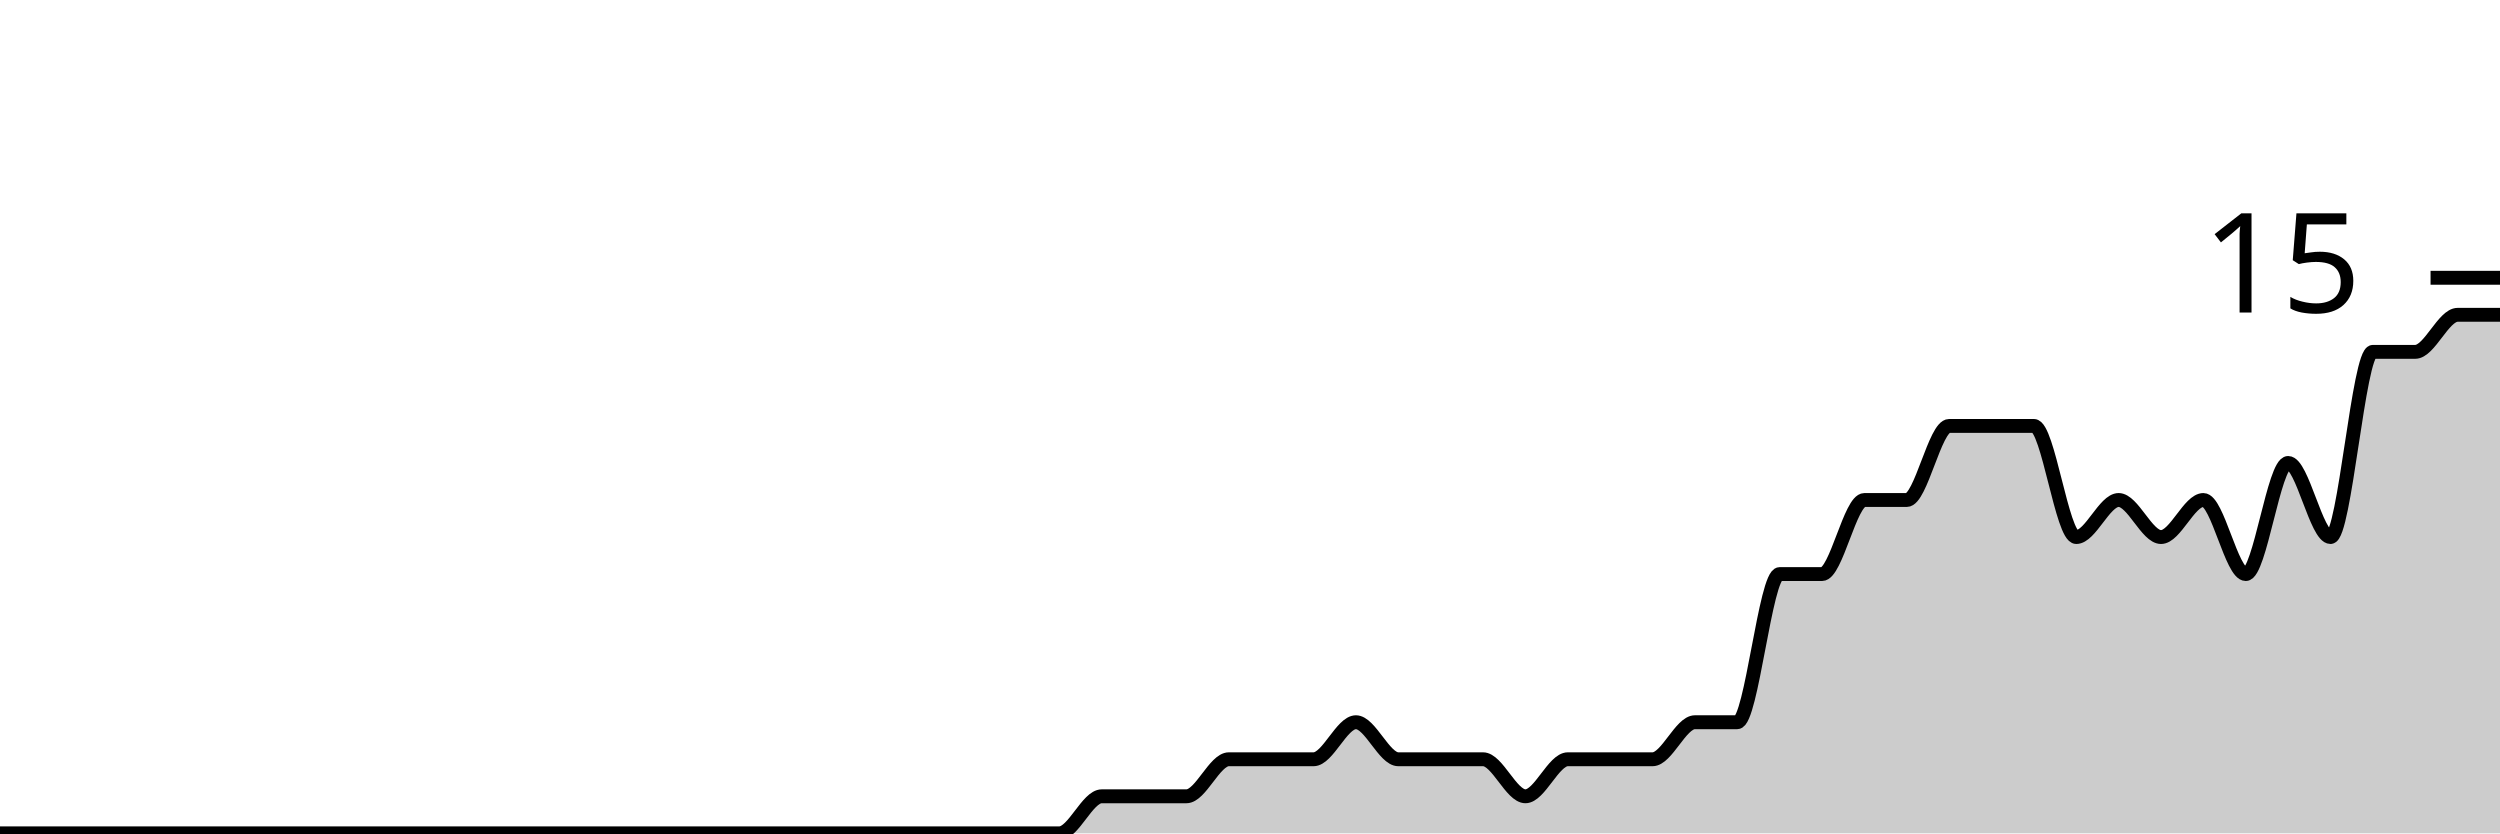
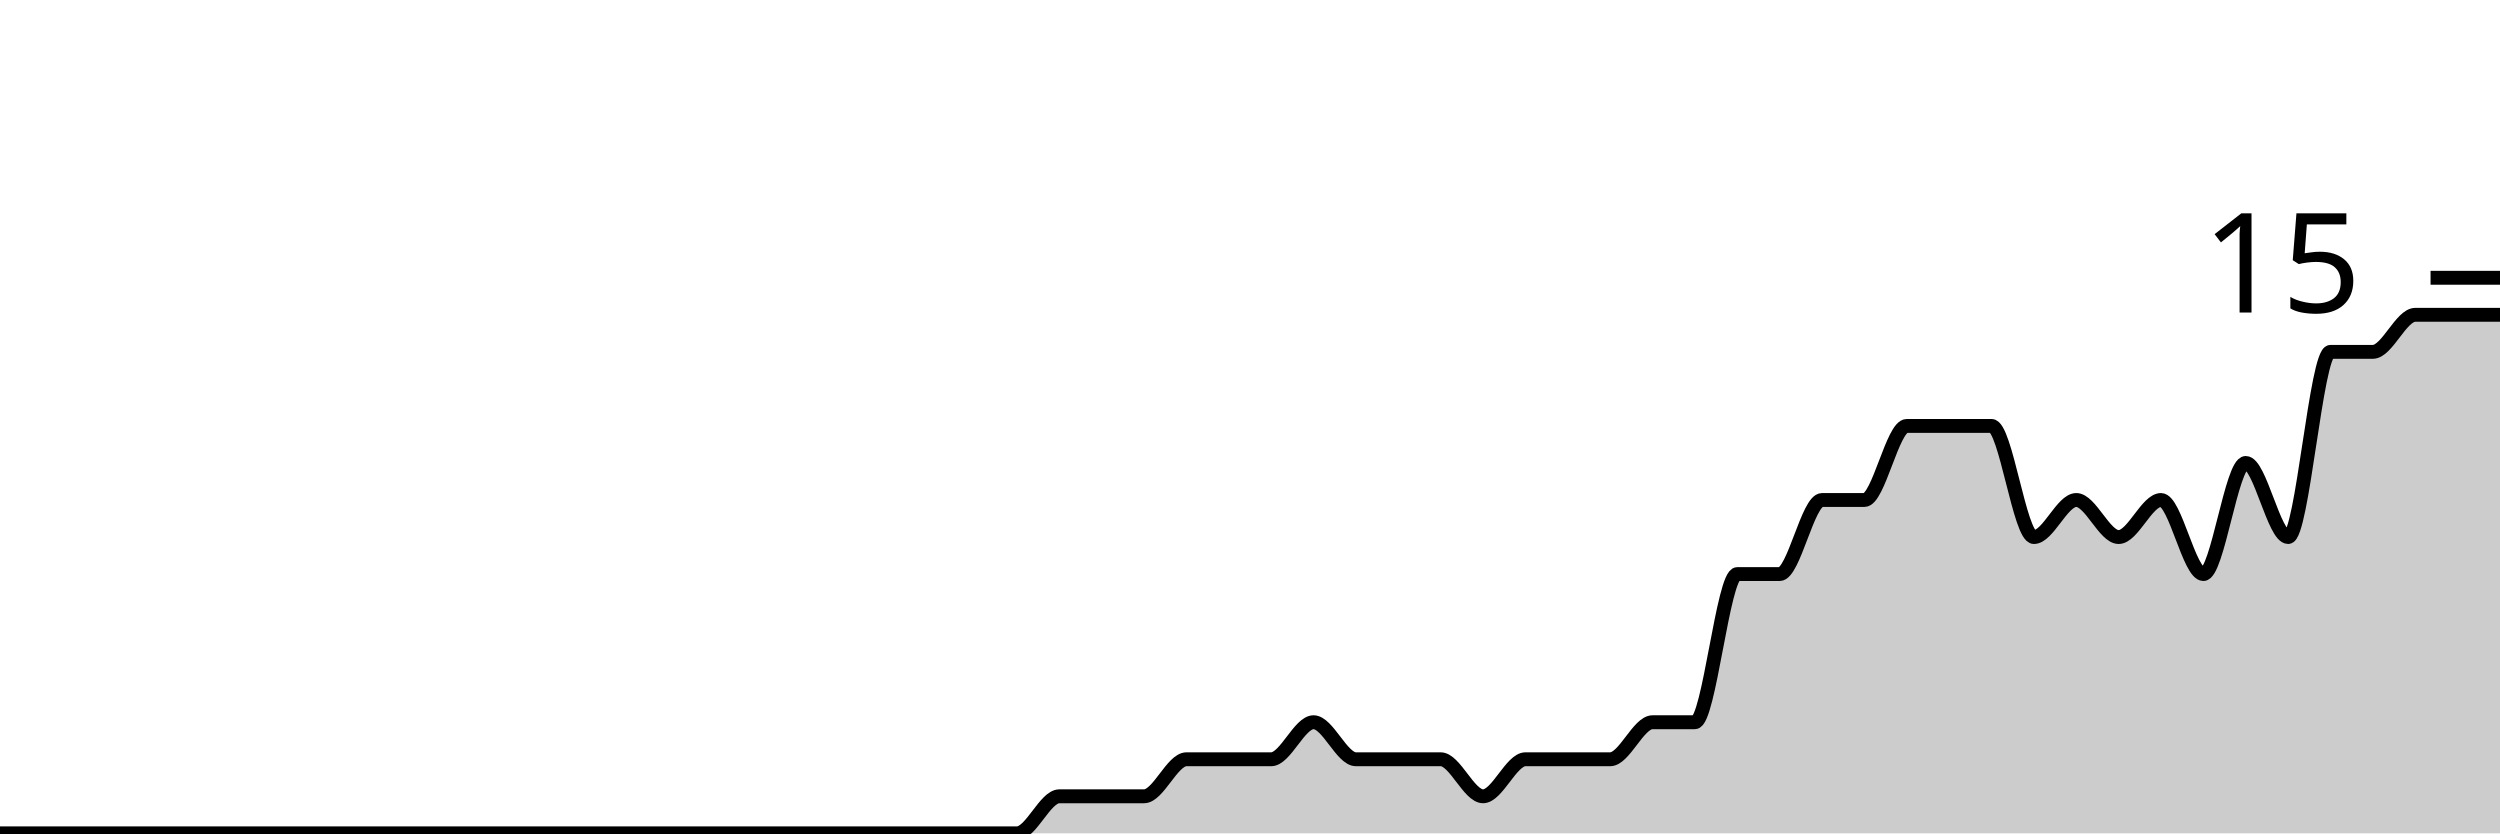
<svg xmlns="http://www.w3.org/2000/svg" viewBox="0 0 180 60">
  <g transform="translate(0,20)">
-     <path class="area" fill="rgba(0, 0, 0, 0.2)" d="M0,40C1.017,40,2.034,40,3.051,40C4.068,40,5.085,40,6.102,40C7.119,40,8.136,40,9.153,40C10.169,40,11.186,40,12.203,40C13.22,40,14.237,40,15.254,40C16.271,40,17.288,40,18.305,40C19.322,40,20.339,40,21.356,40C22.373,40,23.39,40,24.407,40C25.424,40,26.441,40,27.458,40C28.475,40,29.492,40,30.508,40C31.525,40,32.542,40,33.559,40C34.576,40,35.593,40,36.61,40C37.627,40,38.644,40,39.661,40C40.678,40,41.695,40,42.712,40C43.729,40,44.746,40,45.763,40C46.78,40,47.797,40,48.814,40C49.831,40,50.847,40,51.864,40C52.881,40,53.898,40,54.915,40C55.932,40,56.949,40,57.966,40C58.983,40,60,40,61.017,40C62.034,40,63.051,40,64.068,40C65.085,40,66.102,40,67.119,40C68.136,40,69.153,40,70.169,40C71.186,40,72.203,40,73.22,40C74.237,40,75.254,40,76.271,40C77.288,40,78.305,37.333,79.322,37.333C80.339,37.333,81.356,37.333,82.373,37.333C83.39,37.333,84.407,37.333,85.424,37.333C86.441,37.333,87.458,34.667,88.475,34.667C89.492,34.667,90.508,34.667,91.525,34.667C92.542,34.667,93.559,34.667,94.576,34.667C95.593,34.667,96.61,32,97.627,32C98.644,32,99.661,34.667,100.678,34.667C101.695,34.667,102.712,34.667,103.729,34.667C104.746,34.667,105.763,34.667,106.78,34.667C107.797,34.667,108.814,37.333,109.831,37.333C110.847,37.333,111.864,34.667,112.881,34.667C113.898,34.667,114.915,34.667,115.932,34.667C116.949,34.667,117.966,34.667,118.983,34.667C120,34.667,121.017,32,122.034,32C123.051,32,124.068,32,125.085,32C126.102,32,127.119,21.333,128.136,21.333C129.153,21.333,130.169,21.333,131.186,21.333C132.203,21.333,133.22,16,134.237,16C135.254,16,136.271,16,137.288,16C138.305,16,139.322,10.667,140.339,10.667C141.356,10.667,142.373,10.667,143.39,10.667C144.407,10.667,145.424,10.667,146.441,10.667C147.458,10.667,148.475,18.667,149.492,18.667C150.508,18.667,151.525,16,152.542,16C153.559,16,154.576,18.667,155.593,18.667C156.61,18.667,157.627,16,158.644,16C159.661,16,160.678,21.333,161.695,21.333C162.712,21.333,163.729,13.333,164.746,13.333C165.763,13.333,166.78,18.667,167.797,18.667C168.814,18.667,169.831,5.333,170.847,5.333C171.864,5.333,172.881,5.333,173.898,5.333C174.915,5.333,175.932,2.667,176.949,2.667C177.966,2.667,178.983,2.667,180,2.667L180,40C178.983,40,177.966,40,176.949,40C175.932,40,174.915,40,173.898,40C172.881,40,171.864,40,170.847,40C169.831,40,168.814,40,167.797,40C166.78,40,165.763,40,164.746,40C163.729,40,162.712,40,161.695,40C160.678,40,159.661,40,158.644,40C157.627,40,156.61,40,155.593,40C154.576,40,153.559,40,152.542,40C151.525,40,150.508,40,149.492,40C148.475,40,147.458,40,146.441,40C145.424,40,144.407,40,143.39,40C142.373,40,141.356,40,140.339,40C139.322,40,138.305,40,137.288,40C136.271,40,135.254,40,134.237,40C133.22,40,132.203,40,131.186,40C130.169,40,129.153,40,128.136,40C127.119,40,126.102,40,125.085,40C124.068,40,123.051,40,122.034,40C121.017,40,120,40,118.983,40C117.966,40,116.949,40,115.932,40C114.915,40,113.898,40,112.881,40C111.864,40,110.847,40,109.831,40C108.814,40,107.797,40,106.78,40C105.763,40,104.746,40,103.729,40C102.712,40,101.695,40,100.678,40C99.661,40,98.644,40,97.627,40C96.61,40,95.593,40,94.576,40C93.559,40,92.542,40,91.525,40C90.508,40,89.492,40,88.475,40C87.458,40,86.441,40,85.424,40C84.407,40,83.39,40,82.373,40C81.356,40,80.339,40,79.322,40C78.305,40,77.288,40,76.271,40C75.254,40,74.237,40,73.22,40C72.203,40,71.186,40,70.169,40C69.153,40,68.136,40,67.119,40C66.102,40,65.085,40,64.068,40C63.051,40,62.034,40,61.017,40C60,40,58.983,40,57.966,40C56.949,40,55.932,40,54.915,40C53.898,40,52.881,40,51.864,40C50.847,40,49.831,40,48.814,40C47.797,40,46.78,40,45.763,40C44.746,40,43.729,40,42.712,40C41.695,40,40.678,40,39.661,40C38.644,40,37.627,40,36.61,40C35.593,40,34.576,40,33.559,40C32.542,40,31.525,40,30.508,40C29.492,40,28.475,40,27.458,40C26.441,40,25.424,40,24.407,40C23.39,40,22.373,40,21.356,40C20.339,40,19.322,40,18.305,40C17.288,40,16.271,40,15.254,40C14.237,40,13.22,40,12.203,40C11.186,40,10.169,40,9.153,40C8.136,40,7.119,40,6.102,40C5.085,40,4.068,40,3.051,40C2.034,40,1.017,40,0,40Z" />
-     <path class="line" stroke="black" fill="none" d="M0,40C1.017,40,2.034,40,3.051,40C4.068,40,5.085,40,6.102,40C7.119,40,8.136,40,9.153,40C10.169,40,11.186,40,12.203,40C13.22,40,14.237,40,15.254,40C16.271,40,17.288,40,18.305,40C19.322,40,20.339,40,21.356,40C22.373,40,23.39,40,24.407,40C25.424,40,26.441,40,27.458,40C28.475,40,29.492,40,30.508,40C31.525,40,32.542,40,33.559,40C34.576,40,35.593,40,36.61,40C37.627,40,38.644,40,39.661,40C40.678,40,41.695,40,42.712,40C43.729,40,44.746,40,45.763,40C46.78,40,47.797,40,48.814,40C49.831,40,50.847,40,51.864,40C52.881,40,53.898,40,54.915,40C55.932,40,56.949,40,57.966,40C58.983,40,60,40,61.017,40C62.034,40,63.051,40,64.068,40C65.085,40,66.102,40,67.119,40C68.136,40,69.153,40,70.169,40C71.186,40,72.203,40,73.22,40C74.237,40,75.254,40,76.271,40C77.288,40,78.305,37.333,79.322,37.333C80.339,37.333,81.356,37.333,82.373,37.333C83.39,37.333,84.407,37.333,85.424,37.333C86.441,37.333,87.458,34.667,88.475,34.667C89.492,34.667,90.508,34.667,91.525,34.667C92.542,34.667,93.559,34.667,94.576,34.667C95.593,34.667,96.61,32,97.627,32C98.644,32,99.661,34.667,100.678,34.667C101.695,34.667,102.712,34.667,103.729,34.667C104.746,34.667,105.763,34.667,106.78,34.667C107.797,34.667,108.814,37.333,109.831,37.333C110.847,37.333,111.864,34.667,112.881,34.667C113.898,34.667,114.915,34.667,115.932,34.667C116.949,34.667,117.966,34.667,118.983,34.667C120,34.667,121.017,32,122.034,32C123.051,32,124.068,32,125.085,32C126.102,32,127.119,21.333,128.136,21.333C129.153,21.333,130.169,21.333,131.186,21.333C132.203,21.333,133.22,16,134.237,16C135.254,16,136.271,16,137.288,16C138.305,16,139.322,10.667,140.339,10.667C141.356,10.667,142.373,10.667,143.39,10.667C144.407,10.667,145.424,10.667,146.441,10.667C147.458,10.667,148.475,18.667,149.492,18.667C150.508,18.667,151.525,16,152.542,16C153.559,16,154.576,18.667,155.593,18.667C156.61,18.667,157.627,16,158.644,16C159.661,16,160.678,21.333,161.695,21.333C162.712,21.333,163.729,13.333,164.746,13.333C165.763,13.333,166.78,18.667,167.797,18.667C168.814,18.667,169.831,5.333,170.847,5.333C171.864,5.333,172.881,5.333,173.898,5.333C174.915,5.333,175.932,2.667,176.949,2.667C177.966,2.667,178.983,2.667,180,2.667" />
+     <path class="area" fill="rgba(0, 0, 0, 0.2)" d="M0,40C1.017,40,2.034,40,3.051,40C4.068,40,5.085,40,6.102,40C7.119,40,8.136,40,9.153,40C10.169,40,11.186,40,12.203,40C13.22,40,14.237,40,15.254,40C16.271,40,17.288,40,18.305,40C19.322,40,20.339,40,21.356,40C22.373,40,23.39,40,24.407,40C25.424,40,26.441,40,27.458,40C28.475,40,29.492,40,30.508,40C31.525,40,32.542,40,33.559,40C34.576,40,35.593,40,36.61,40C37.627,40,38.644,40,39.661,40C40.678,40,41.695,40,42.712,40C43.729,40,44.746,40,45.763,40C46.78,40,47.797,40,48.814,40C49.831,40,50.847,40,51.864,40C52.881,40,53.898,40,54.915,40C55.932,40,56.949,40,57.966,40C58.983,40,60,40,61.017,40C62.034,40,63.051,40,64.068,40C65.085,40,66.102,40,67.119,40C68.136,40,69.153,40,70.169,40C71.186,40,72.203,40,73.22,40C74.237,40,75.254,37.333,76.271,37.333C77.288,37.333,78.305,37.333,79.322,37.333C80.339,37.333,81.356,37.333,82.373,37.333C83.39,37.333,84.407,34.667,85.424,34.667C86.441,34.667,87.458,34.667,88.475,34.667C89.492,34.667,90.508,34.667,91.525,34.667C92.542,34.667,93.559,32,94.576,32C95.593,32,96.61,34.667,97.627,34.667C98.644,34.667,99.661,34.667,100.678,34.667C101.695,34.667,102.712,34.667,103.729,34.667C104.746,34.667,105.763,37.333,106.78,37.333C107.797,37.333,108.814,34.667,109.831,34.667C110.847,34.667,111.864,34.667,112.881,34.667C113.898,34.667,114.915,34.667,115.932,34.667C116.949,34.667,117.966,32,118.983,32C120,32,121.017,32,122.034,32C123.051,32,124.068,21.333,125.085,21.333C126.102,21.333,127.119,21.333,128.136,21.333C129.153,21.333,130.169,16,131.186,16C132.203,16,133.22,16,134.237,16C135.254,16,136.271,10.667,137.288,10.667C138.305,10.667,139.322,10.667,140.339,10.667C141.356,10.667,142.373,10.667,143.39,10.667C144.407,10.667,145.424,18.667,146.441,18.667C147.458,18.667,148.475,16,149.492,16C150.508,16,151.525,18.667,152.542,18.667C153.559,18.667,154.576,16,155.593,16C156.61,16,157.627,21.333,158.644,21.333C159.661,21.333,160.678,13.333,161.695,13.333C162.712,13.333,163.729,18.667,164.746,18.667C165.763,18.667,166.78,5.333,167.797,5.333C168.814,5.333,169.831,5.333,170.847,5.333C171.864,5.333,172.881,2.667,173.898,2.667C174.915,2.667,175.932,2.667,176.949,2.667C177.966,2.667,178.983,2.667,180,2.667L180,40C178.983,40,177.966,40,176.949,40C175.932,40,174.915,40,173.898,40C172.881,40,171.864,40,170.847,40C169.831,40,168.814,40,167.797,40C166.78,40,165.763,40,164.746,40C163.729,40,162.712,40,161.695,40C160.678,40,159.661,40,158.644,40C157.627,40,156.61,40,155.593,40C154.576,40,153.559,40,152.542,40C151.525,40,150.508,40,149.492,40C148.475,40,147.458,40,146.441,40C145.424,40,144.407,40,143.39,40C142.373,40,141.356,40,140.339,40C139.322,40,138.305,40,137.288,40C136.271,40,135.254,40,134.237,40C133.22,40,132.203,40,131.186,40C130.169,40,129.153,40,128.136,40C127.119,40,126.102,40,125.085,40C124.068,40,123.051,40,122.034,40C121.017,40,120,40,118.983,40C117.966,40,116.949,40,115.932,40C114.915,40,113.898,40,112.881,40C111.864,40,110.847,40,109.831,40C108.814,40,107.797,40,106.78,40C105.763,40,104.746,40,103.729,40C102.712,40,101.695,40,100.678,40C99.661,40,98.644,40,97.627,40C96.61,40,95.593,40,94.576,40C93.559,40,92.542,40,91.525,40C90.508,40,89.492,40,88.475,40C87.458,40,86.441,40,85.424,40C84.407,40,83.39,40,82.373,40C81.356,40,80.339,40,79.322,40C78.305,40,77.288,40,76.271,40C75.254,40,74.237,40,73.22,40C72.203,40,71.186,40,70.169,40C69.153,40,68.136,40,67.119,40C66.102,40,65.085,40,64.068,40C63.051,40,62.034,40,61.017,40C60,40,58.983,40,57.966,40C56.949,40,55.932,40,54.915,40C53.898,40,52.881,40,51.864,40C50.847,40,49.831,40,48.814,40C47.797,40,46.78,40,45.763,40C44.746,40,43.729,40,42.712,40C41.695,40,40.678,40,39.661,40C38.644,40,37.627,40,36.61,40C35.593,40,34.576,40,33.559,40C32.542,40,31.525,40,30.508,40C29.492,40,28.475,40,27.458,40C26.441,40,25.424,40,24.407,40C23.39,40,22.373,40,21.356,40C20.339,40,19.322,40,18.305,40C17.288,40,16.271,40,15.254,40C14.237,40,13.22,40,12.203,40C11.186,40,10.169,40,9.153,40C8.136,40,7.119,40,6.102,40C5.085,40,4.068,40,3.051,40C2.034,40,1.017,40,0,40Z" />
+     <path class="line" stroke="black" fill="none" d="M0,40C1.017,40,2.034,40,3.051,40C4.068,40,5.085,40,6.102,40C7.119,40,8.136,40,9.153,40C10.169,40,11.186,40,12.203,40C13.22,40,14.237,40,15.254,40C16.271,40,17.288,40,18.305,40C19.322,40,20.339,40,21.356,40C22.373,40,23.39,40,24.407,40C25.424,40,26.441,40,27.458,40C28.475,40,29.492,40,30.508,40C31.525,40,32.542,40,33.559,40C34.576,40,35.593,40,36.61,40C37.627,40,38.644,40,39.661,40C40.678,40,41.695,40,42.712,40C43.729,40,44.746,40,45.763,40C46.78,40,47.797,40,48.814,40C49.831,40,50.847,40,51.864,40C52.881,40,53.898,40,54.915,40C55.932,40,56.949,40,57.966,40C58.983,40,60,40,61.017,40C62.034,40,63.051,40,64.068,40C65.085,40,66.102,40,67.119,40C68.136,40,69.153,40,70.169,40C71.186,40,72.203,40,73.22,40C74.237,40,75.254,37.333,76.271,37.333C77.288,37.333,78.305,37.333,79.322,37.333C80.339,37.333,81.356,37.333,82.373,37.333C83.39,37.333,84.407,34.667,85.424,34.667C86.441,34.667,87.458,34.667,88.475,34.667C89.492,34.667,90.508,34.667,91.525,34.667C92.542,34.667,93.559,32,94.576,32C95.593,32,96.61,34.667,97.627,34.667C98.644,34.667,99.661,34.667,100.678,34.667C101.695,34.667,102.712,34.667,103.729,34.667C104.746,34.667,105.763,37.333,106.78,37.333C107.797,37.333,108.814,34.667,109.831,34.667C110.847,34.667,111.864,34.667,112.881,34.667C113.898,34.667,114.915,34.667,115.932,34.667C116.949,34.667,117.966,32,118.983,32C120,32,121.017,32,122.034,32C123.051,32,124.068,21.333,125.085,21.333C126.102,21.333,127.119,21.333,128.136,21.333C129.153,21.333,130.169,16,131.186,16C132.203,16,133.22,16,134.237,16C135.254,16,136.271,10.667,137.288,10.667C138.305,10.667,139.322,10.667,140.339,10.667C141.356,10.667,142.373,10.667,143.39,10.667C144.407,10.667,145.424,18.667,146.441,18.667C147.458,18.667,148.475,16,149.492,16C150.508,16,151.525,18.667,152.542,18.667C153.559,18.667,154.576,16,155.593,16C156.61,16,157.627,21.333,158.644,21.333C159.661,21.333,160.678,13.333,161.695,13.333C162.712,13.333,163.729,18.667,164.746,18.667C165.763,18.667,166.78,5.333,167.797,5.333C168.814,5.333,169.831,5.333,170.847,5.333C171.864,5.333,172.881,2.667,173.898,2.667C174.915,2.667,175.932,2.667,176.949,2.667C177.966,2.667,178.983,2.667,180,2.667" />
    <path class="axis-ceiling" stroke-width="1" stroke="black" fill="none" d="M175,0L180,0" />
    <text class="axis-ceiling-label" font-family="sans-serif" text-anchor="end" font-size="10px" x="170" y="2.5">15</text>
  </g>
</svg>
